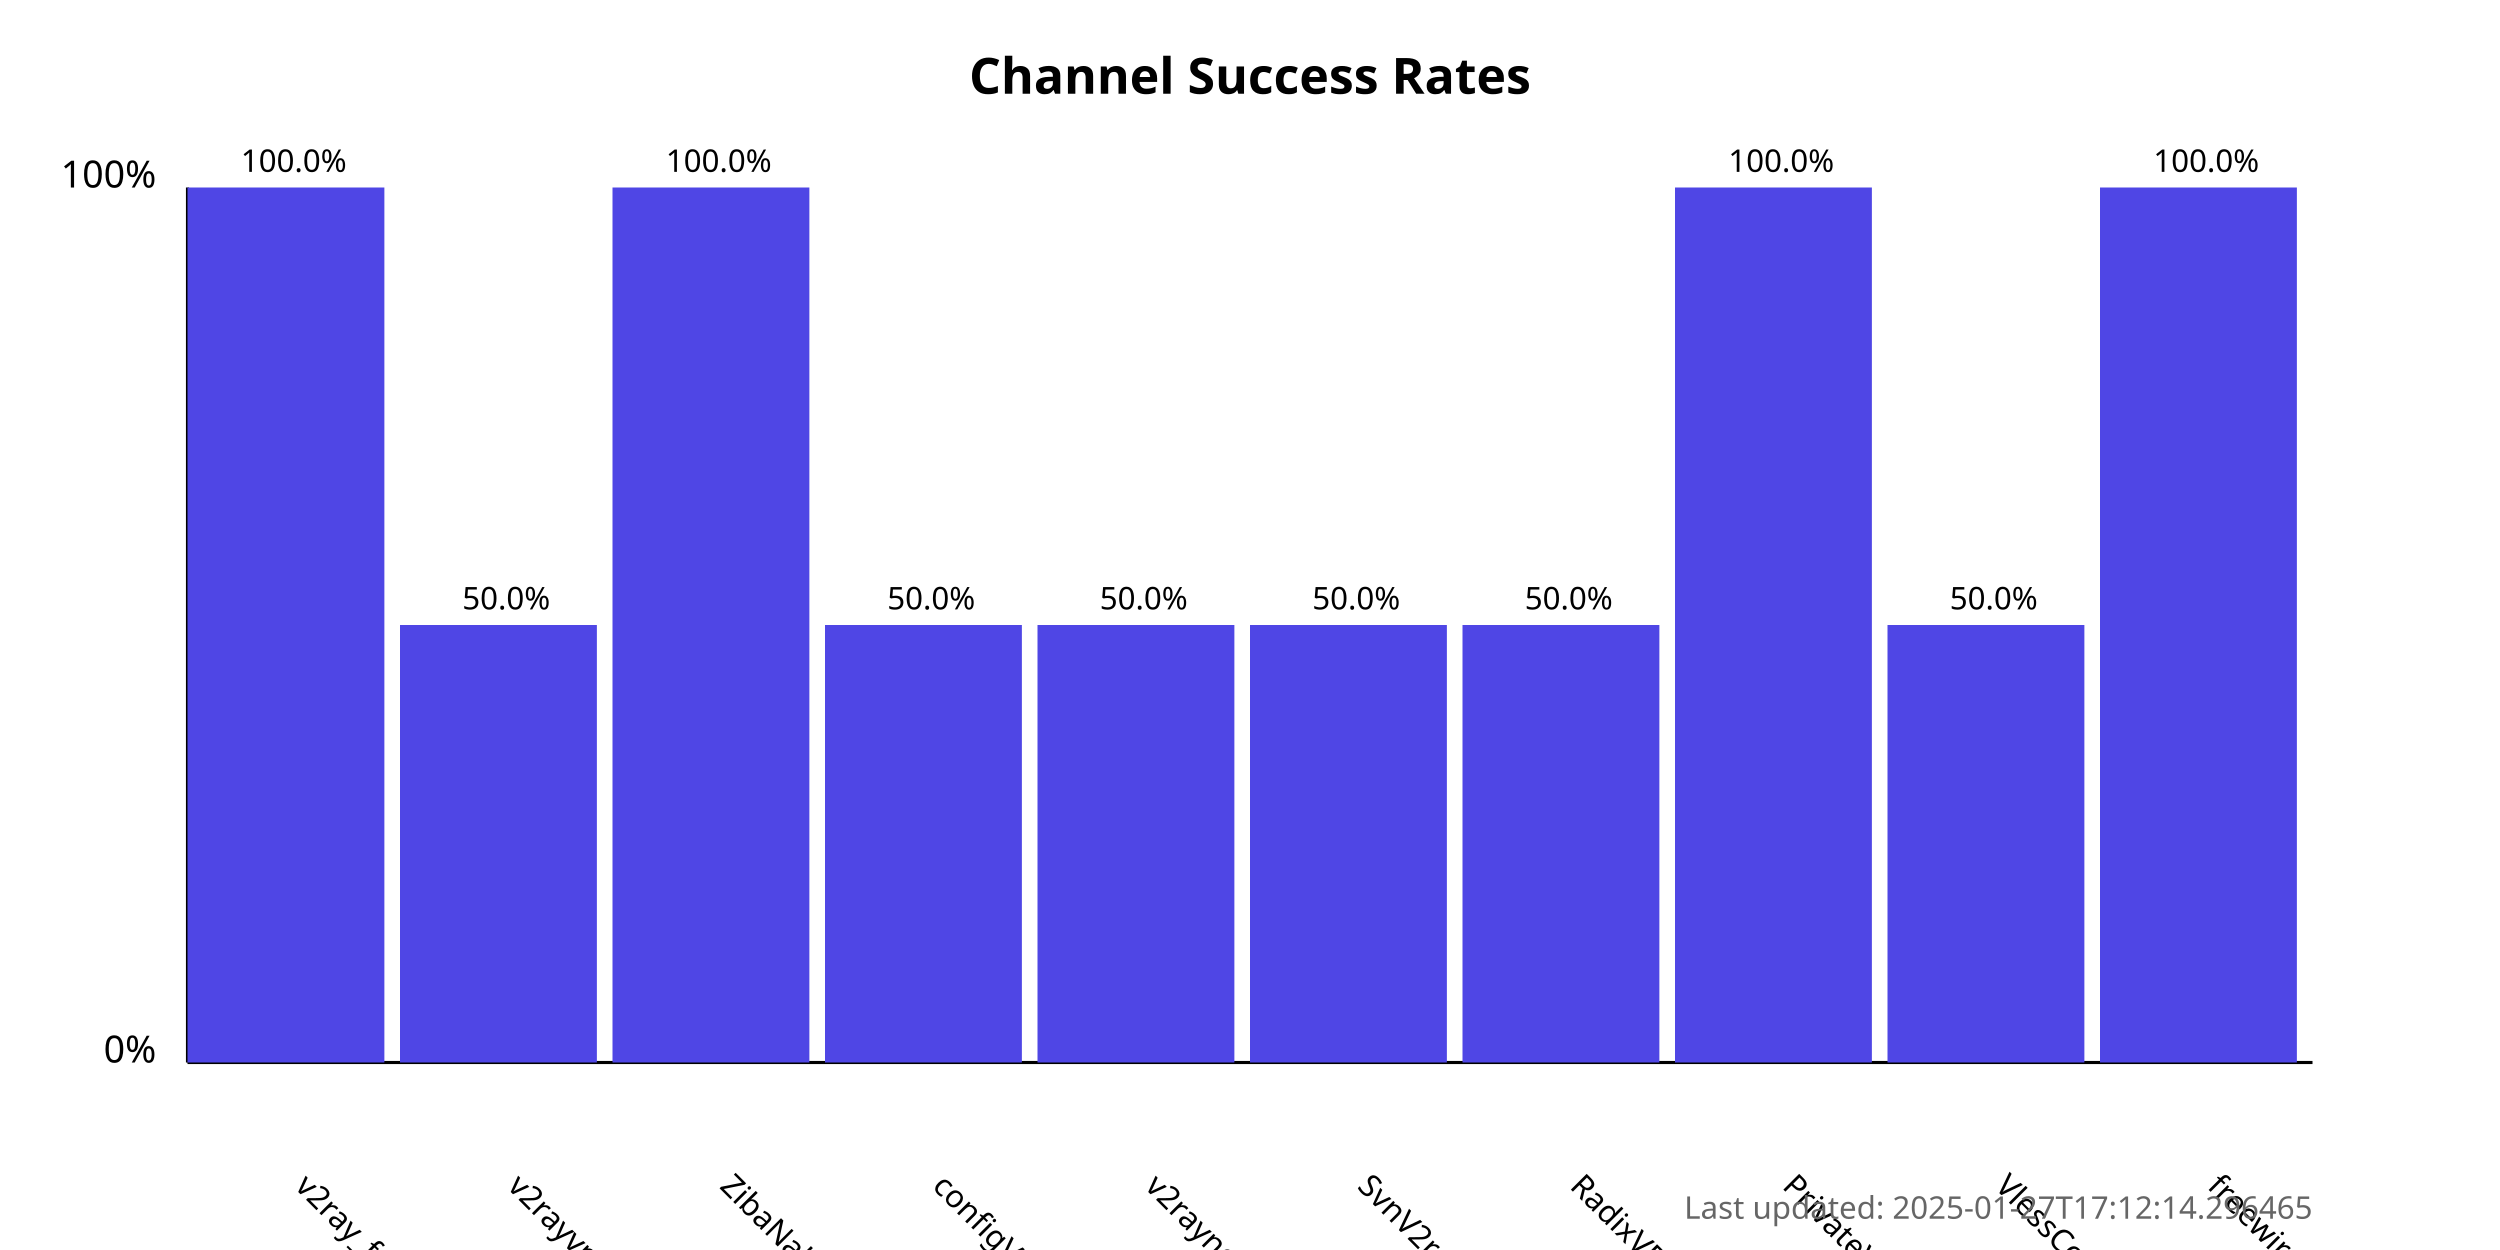
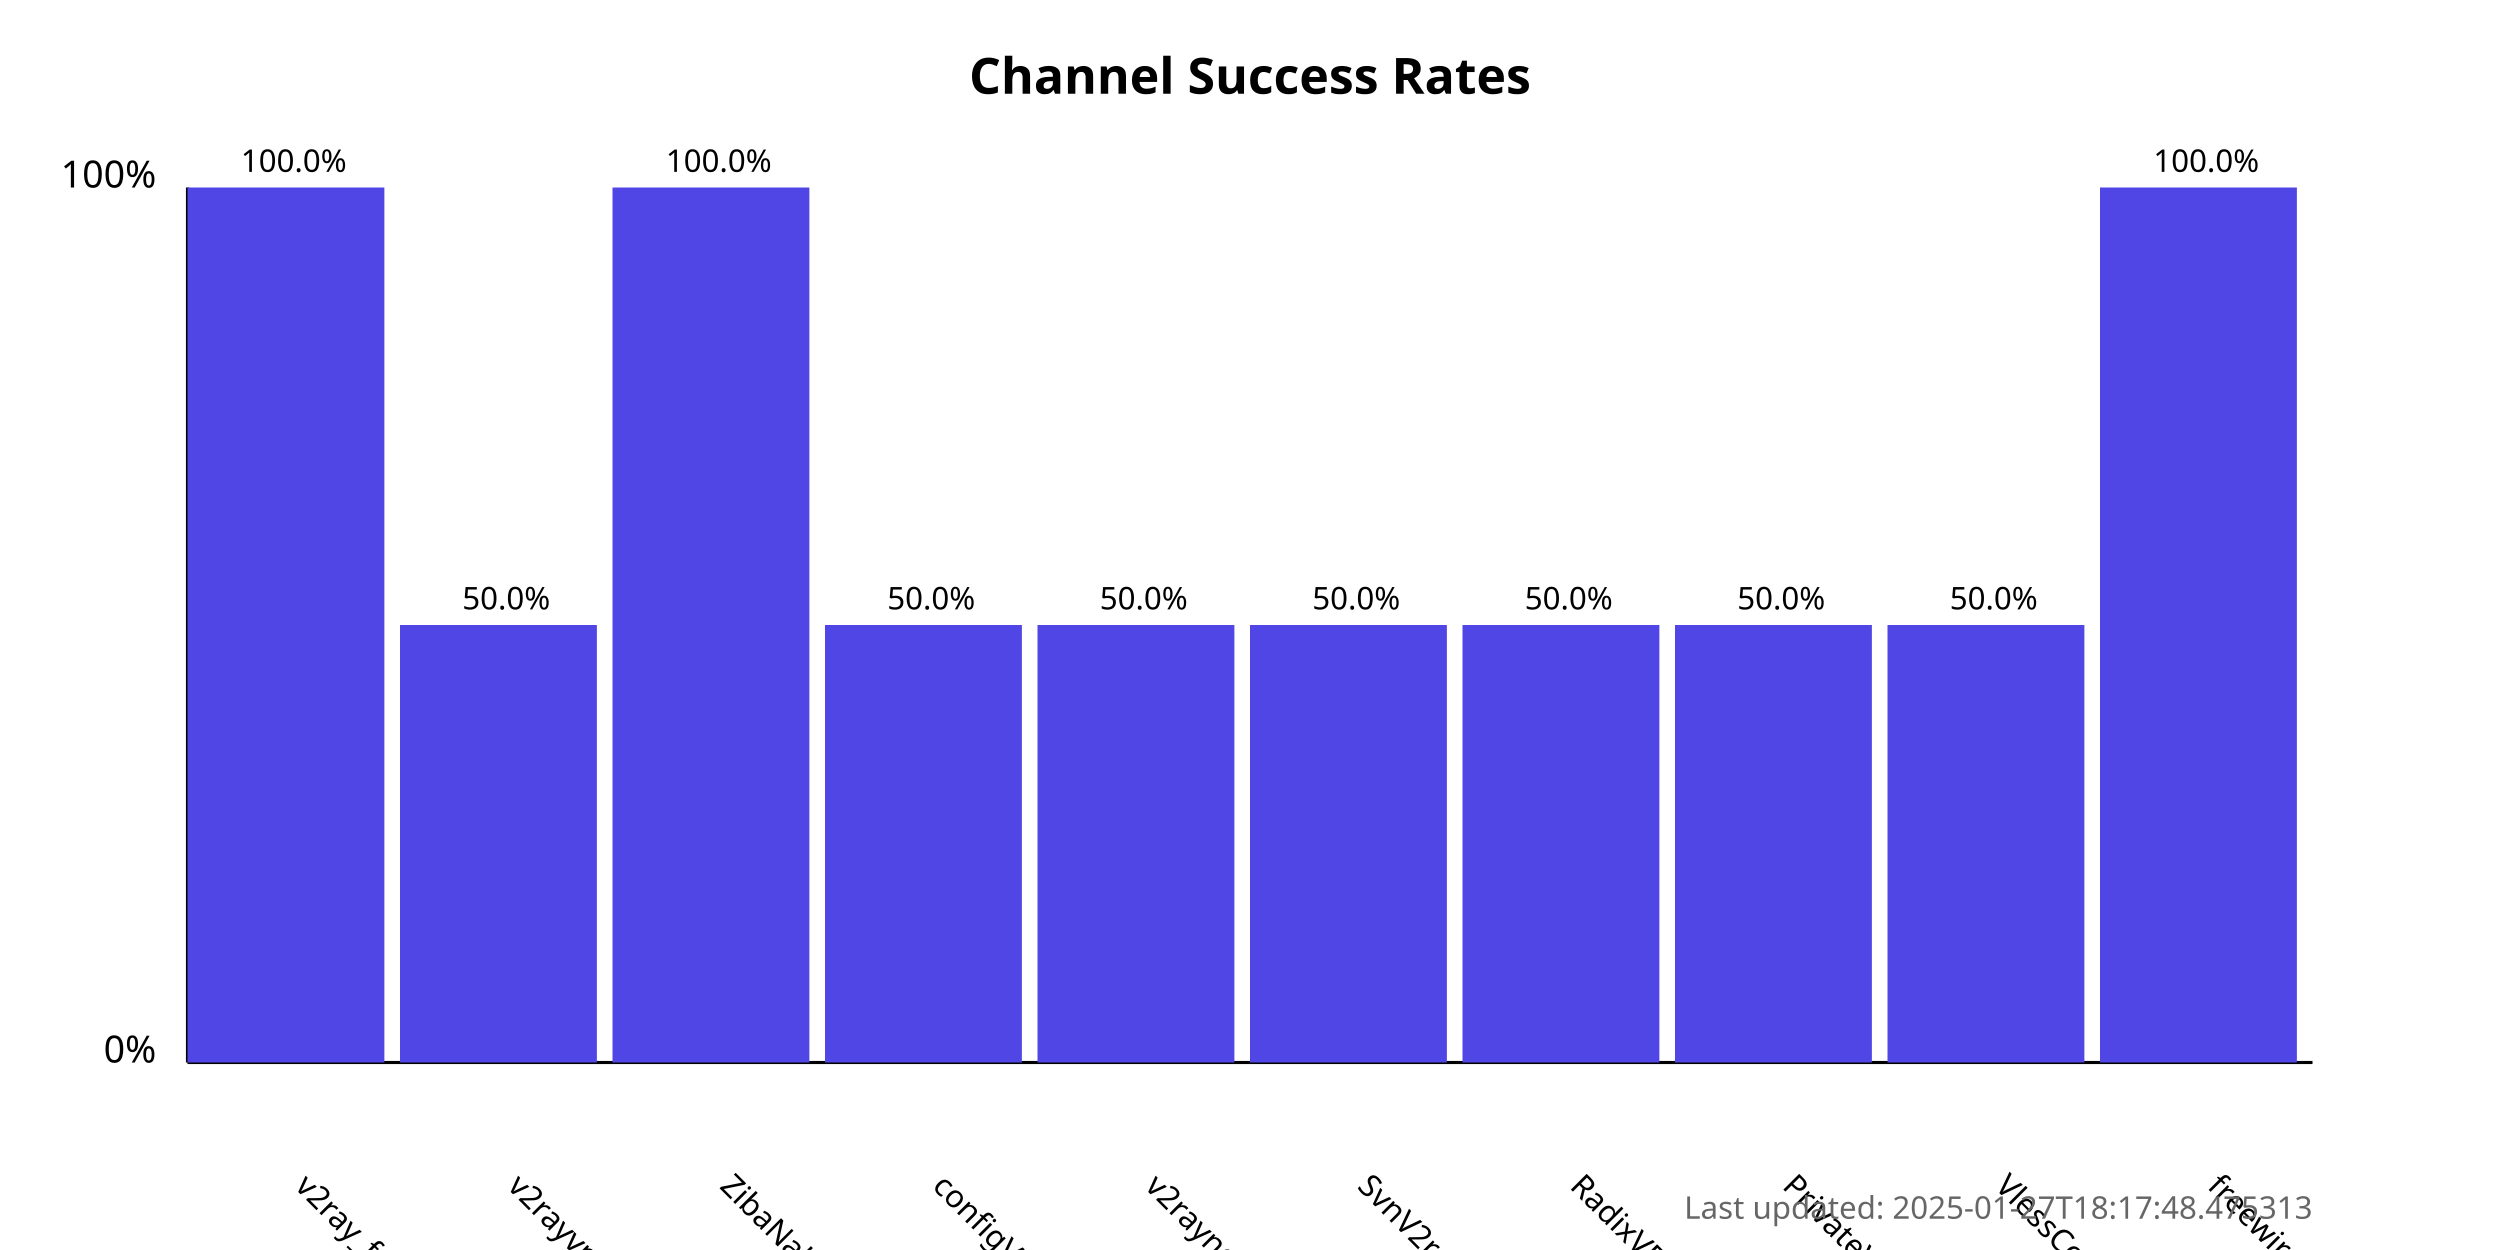
<svg xmlns="http://www.w3.org/2000/svg" width="800" height="400">
  <style>
            .chart-title { font: bold 16px sans-serif; }
            .axis-label { font: 12px sans-serif; }
            .tick-label { font: 10px sans-serif; }
            .bar { fill: #4f46e5; }
            .bar:hover { fill: #6366f1; }
            .timestamp { font: 10px sans-serif; fill: #666; }
        </style>
  <text x="400.0" y="30" text-anchor="middle" class="chart-title">
            Channel Success Rates
        </text>
  <line x1="60" y1="340" x2="60" y2="60" stroke="black" stroke-width="1" />
  <line x1="60" y1="340" x2="740" y2="340" stroke="black" stroke-width="1" />
  <text x="50" y="340" text-anchor="end" class="axis-label">0%</text>
  <text x="50" y="60" text-anchor="end" class="axis-label">100%</text>
  <g>
    <rect x="60" y="60.0" width="63.0" height="280.0" class="bar" />
    <text x="94.0" y="380" transform="rotate(45, 94.0, 380)" text-anchor="start" class="tick-label">
                v2ray_free_conf
            </text>
    <text x="94.0" y="55.0" text-anchor="middle" class="tick-label">
                100.0%
            </text>
  </g>
  <g>
    <rect x="128.0" y="200.0" width="63.0" height="140.0" class="bar" />
    <text x="162.0" y="380" transform="rotate(45, 162.0, 380)" text-anchor="start" class="tick-label">
                v2rayvpno
            </text>
    <text x="162.0" y="195.0" text-anchor="middle" class="tick-label">
                50.0%
            </text>
  </g>
  <g>
    <rect x="196.0" y="60.0" width="63.0" height="280.0" class="bar" />
    <text x="230.0" y="380" transform="rotate(45, 230.0, 380)" text-anchor="start" class="tick-label">
                ZibaNabz
            </text>
    <text x="230.0" y="55.0" text-anchor="middle" class="tick-label">
                100.0%
            </text>
  </g>
  <g>
    <rect x="264.0" y="200.0" width="63.0" height="140.0" class="bar" />
    <text x="298.0" y="380" transform="rotate(45, 298.0, 380)" text-anchor="start" class="tick-label">
                configV2rayForFree
            </text>
    <text x="298.0" y="195.0" text-anchor="middle" class="tick-label">
                50.0%
            </text>
  </g>
  <g>
    <rect x="332.0" y="200.0" width="63.0" height="140.0" class="bar" />
    <text x="366.0" y="380" transform="rotate(45, 366.0, 380)" text-anchor="start" class="tick-label">
                v2rayngvpn
            </text>
    <text x="366.0" y="195.0" text-anchor="middle" class="tick-label">
                50.0%
            </text>
  </g>
  <g>
    <rect x="400.0" y="200.0" width="63.0" height="140.0" class="bar" />
    <text x="434.0" y="380" transform="rotate(45, 434.0, 380)" text-anchor="start" class="tick-label">
                SvnV2ray
            </text>
    <text x="434.0" y="195.0" text-anchor="middle" class="tick-label">
                50.0%
            </text>
  </g>
  <g>
    <rect x="468.0" y="200.0" width="63.0" height="140.0" class="bar" />
    <text x="502.0" y="380" transform="rotate(45, 502.0, 380)" text-anchor="start" class="tick-label">
                RadixVPN
            </text>
    <text x="502.0" y="195.0" text-anchor="middle" class="tick-label">
                50.0%
            </text>
  </g>
  <g>
-     <rect x="536.0" y="60.0" width="63.0" height="280.0" class="bar" />
+     <rect x="536.0" y="200.0" width="63.0" height="140.0" class="bar" />
    <text x="570.0" y="380" transform="rotate(45, 570.0, 380)" text-anchor="start" class="tick-label">
                PrivateVPNs
            </text>
-     <text x="570.0" y="55.0" text-anchor="middle" class="tick-label">
-                 100.0%
+     <text x="570.0" y="195.0" text-anchor="middle" class="tick-label">
+                 50.0%
            </text>
  </g>
  <g>
    <rect x="604.0" y="200.0" width="63.0" height="140.0" class="bar" />
    <text x="638.0" y="380" transform="rotate(45, 638.0, 380)" text-anchor="start" class="tick-label">
                VlessConfig
            </text>
    <text x="638.0" y="195.0" text-anchor="middle" class="tick-label">
                50.0%
            </text>
  </g>
  <g>
    <rect x="672.0" y="60.0" width="63.0" height="280.0" class="bar" />
    <text x="706.0" y="380" transform="rotate(45, 706.0, 380)" text-anchor="start" class="tick-label">
                freewireguard
            </text>
    <text x="706.0" y="55.0" text-anchor="middle" class="tick-label">
                100.0%
            </text>
  </g>
  <text x="740" y="390" text-anchor="end" class="timestamp">
-             Last updated: 2025-01-27T17:12:14.296465
+             Last updated: 2025-01-27T18:17:48.475313
        </text>
</svg>
